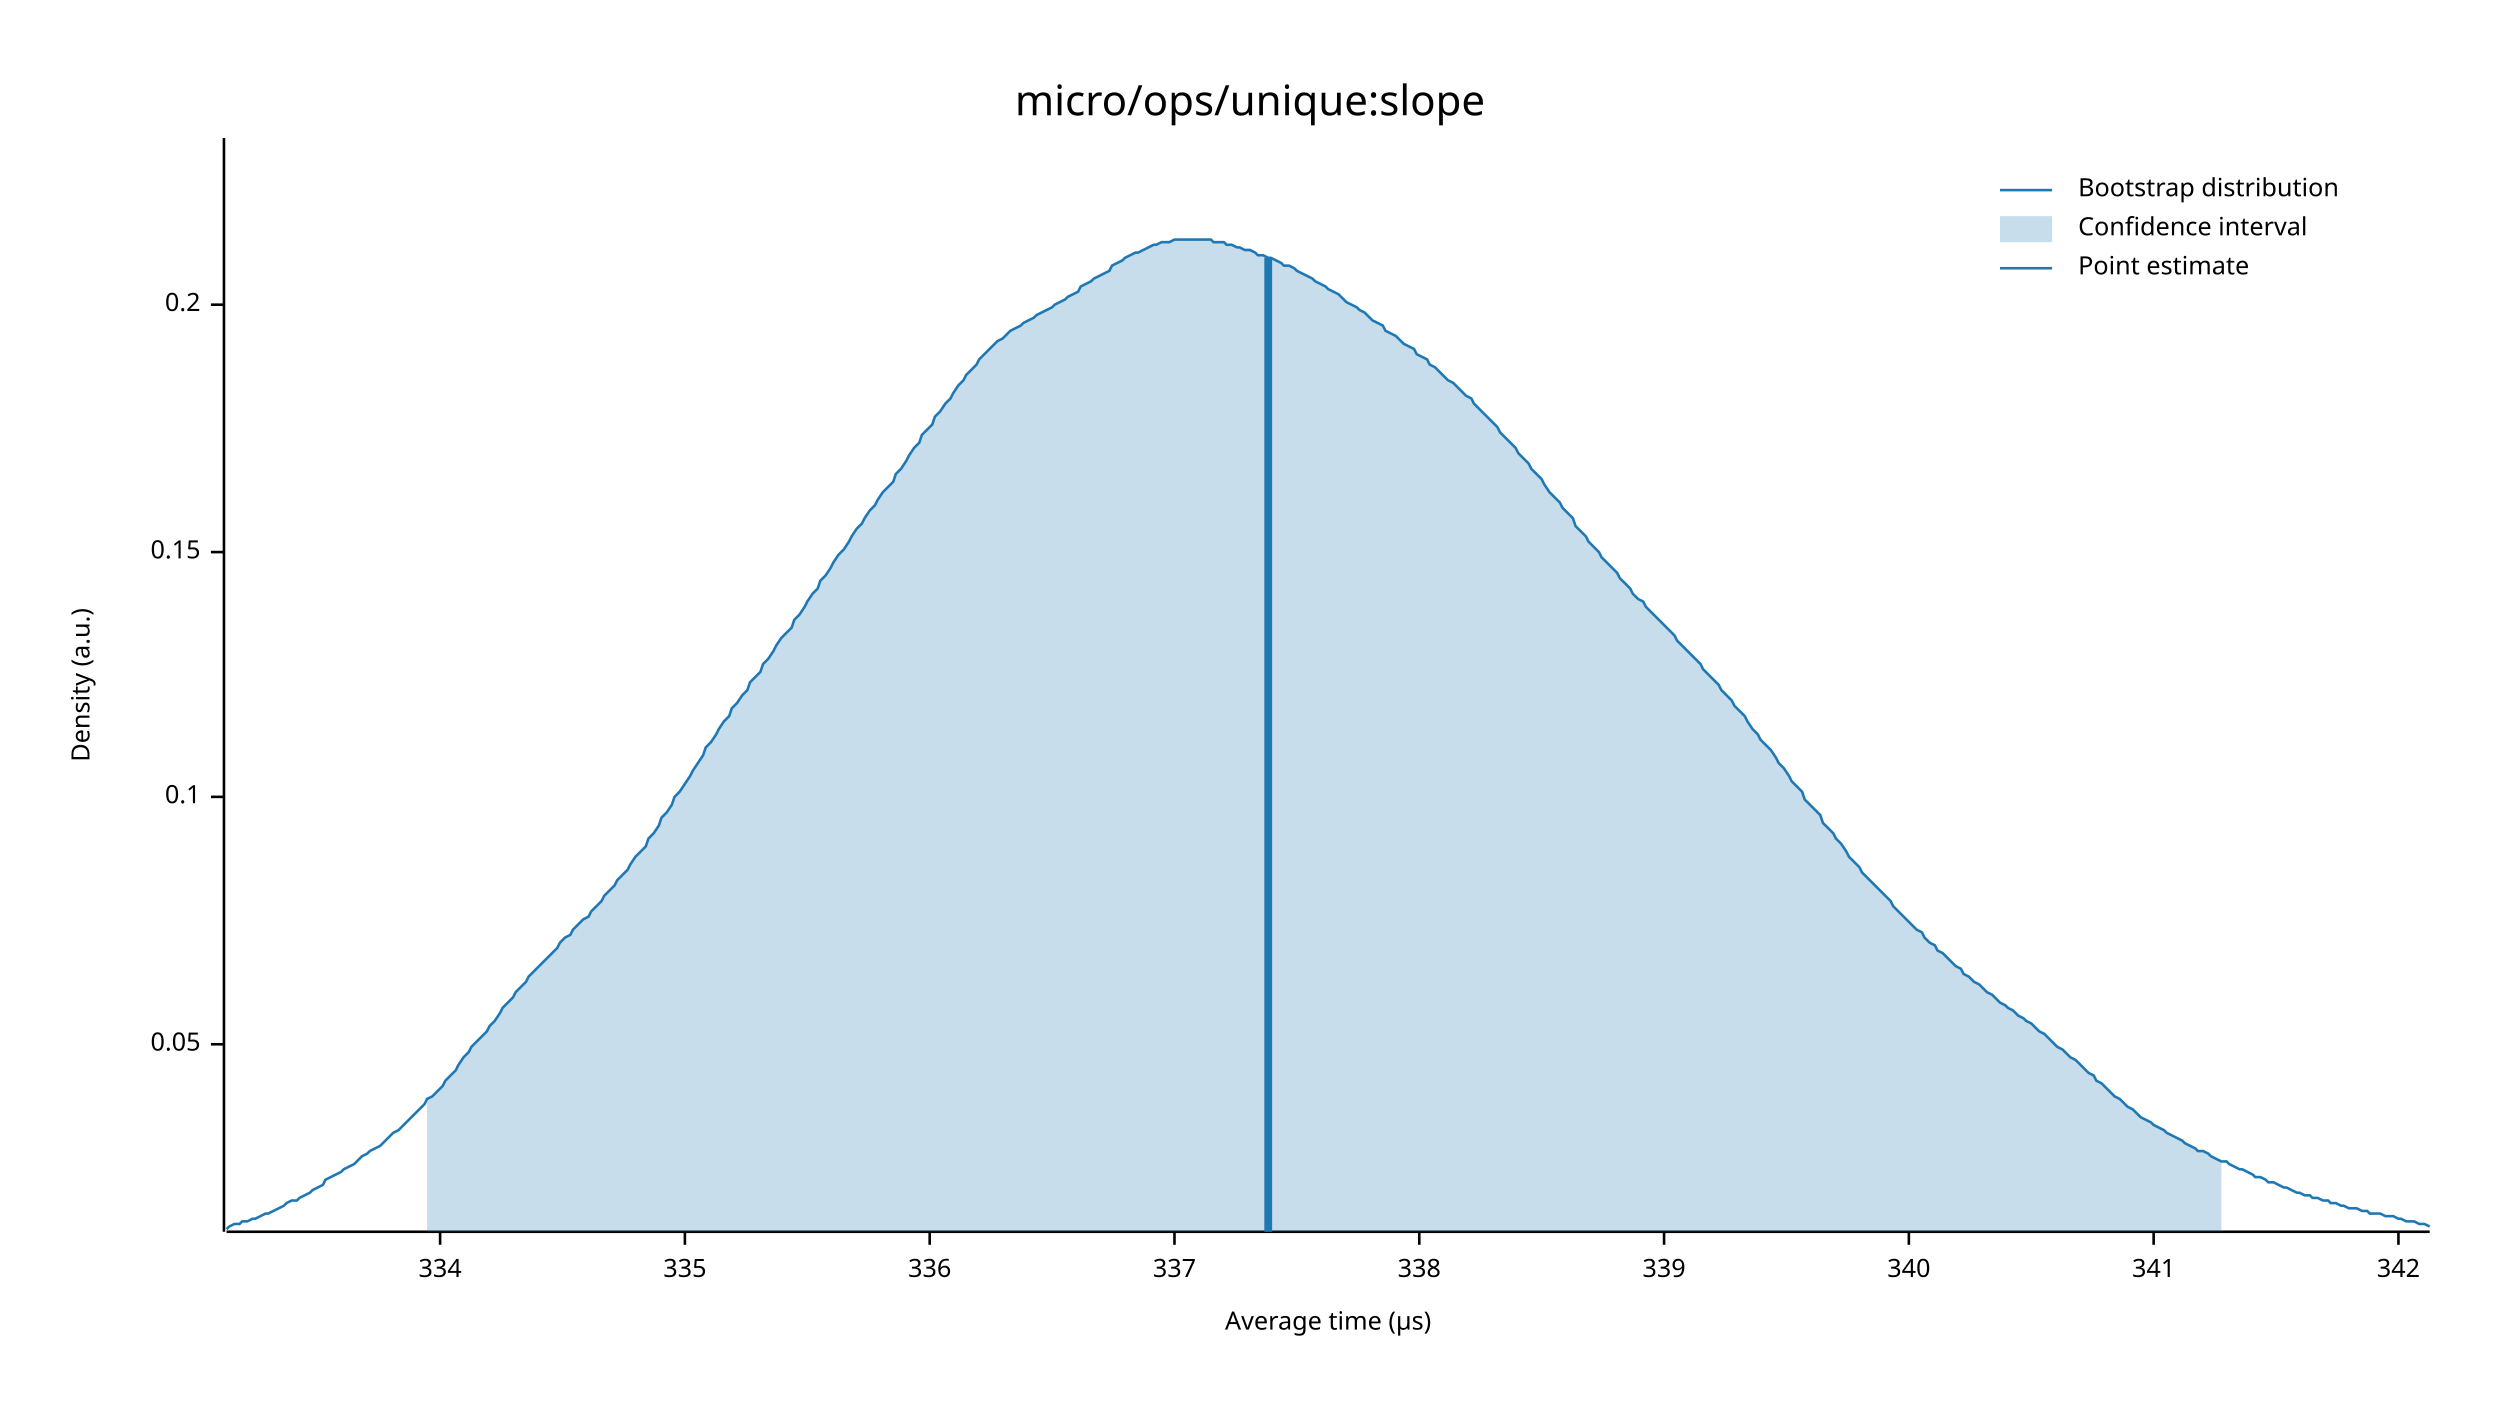
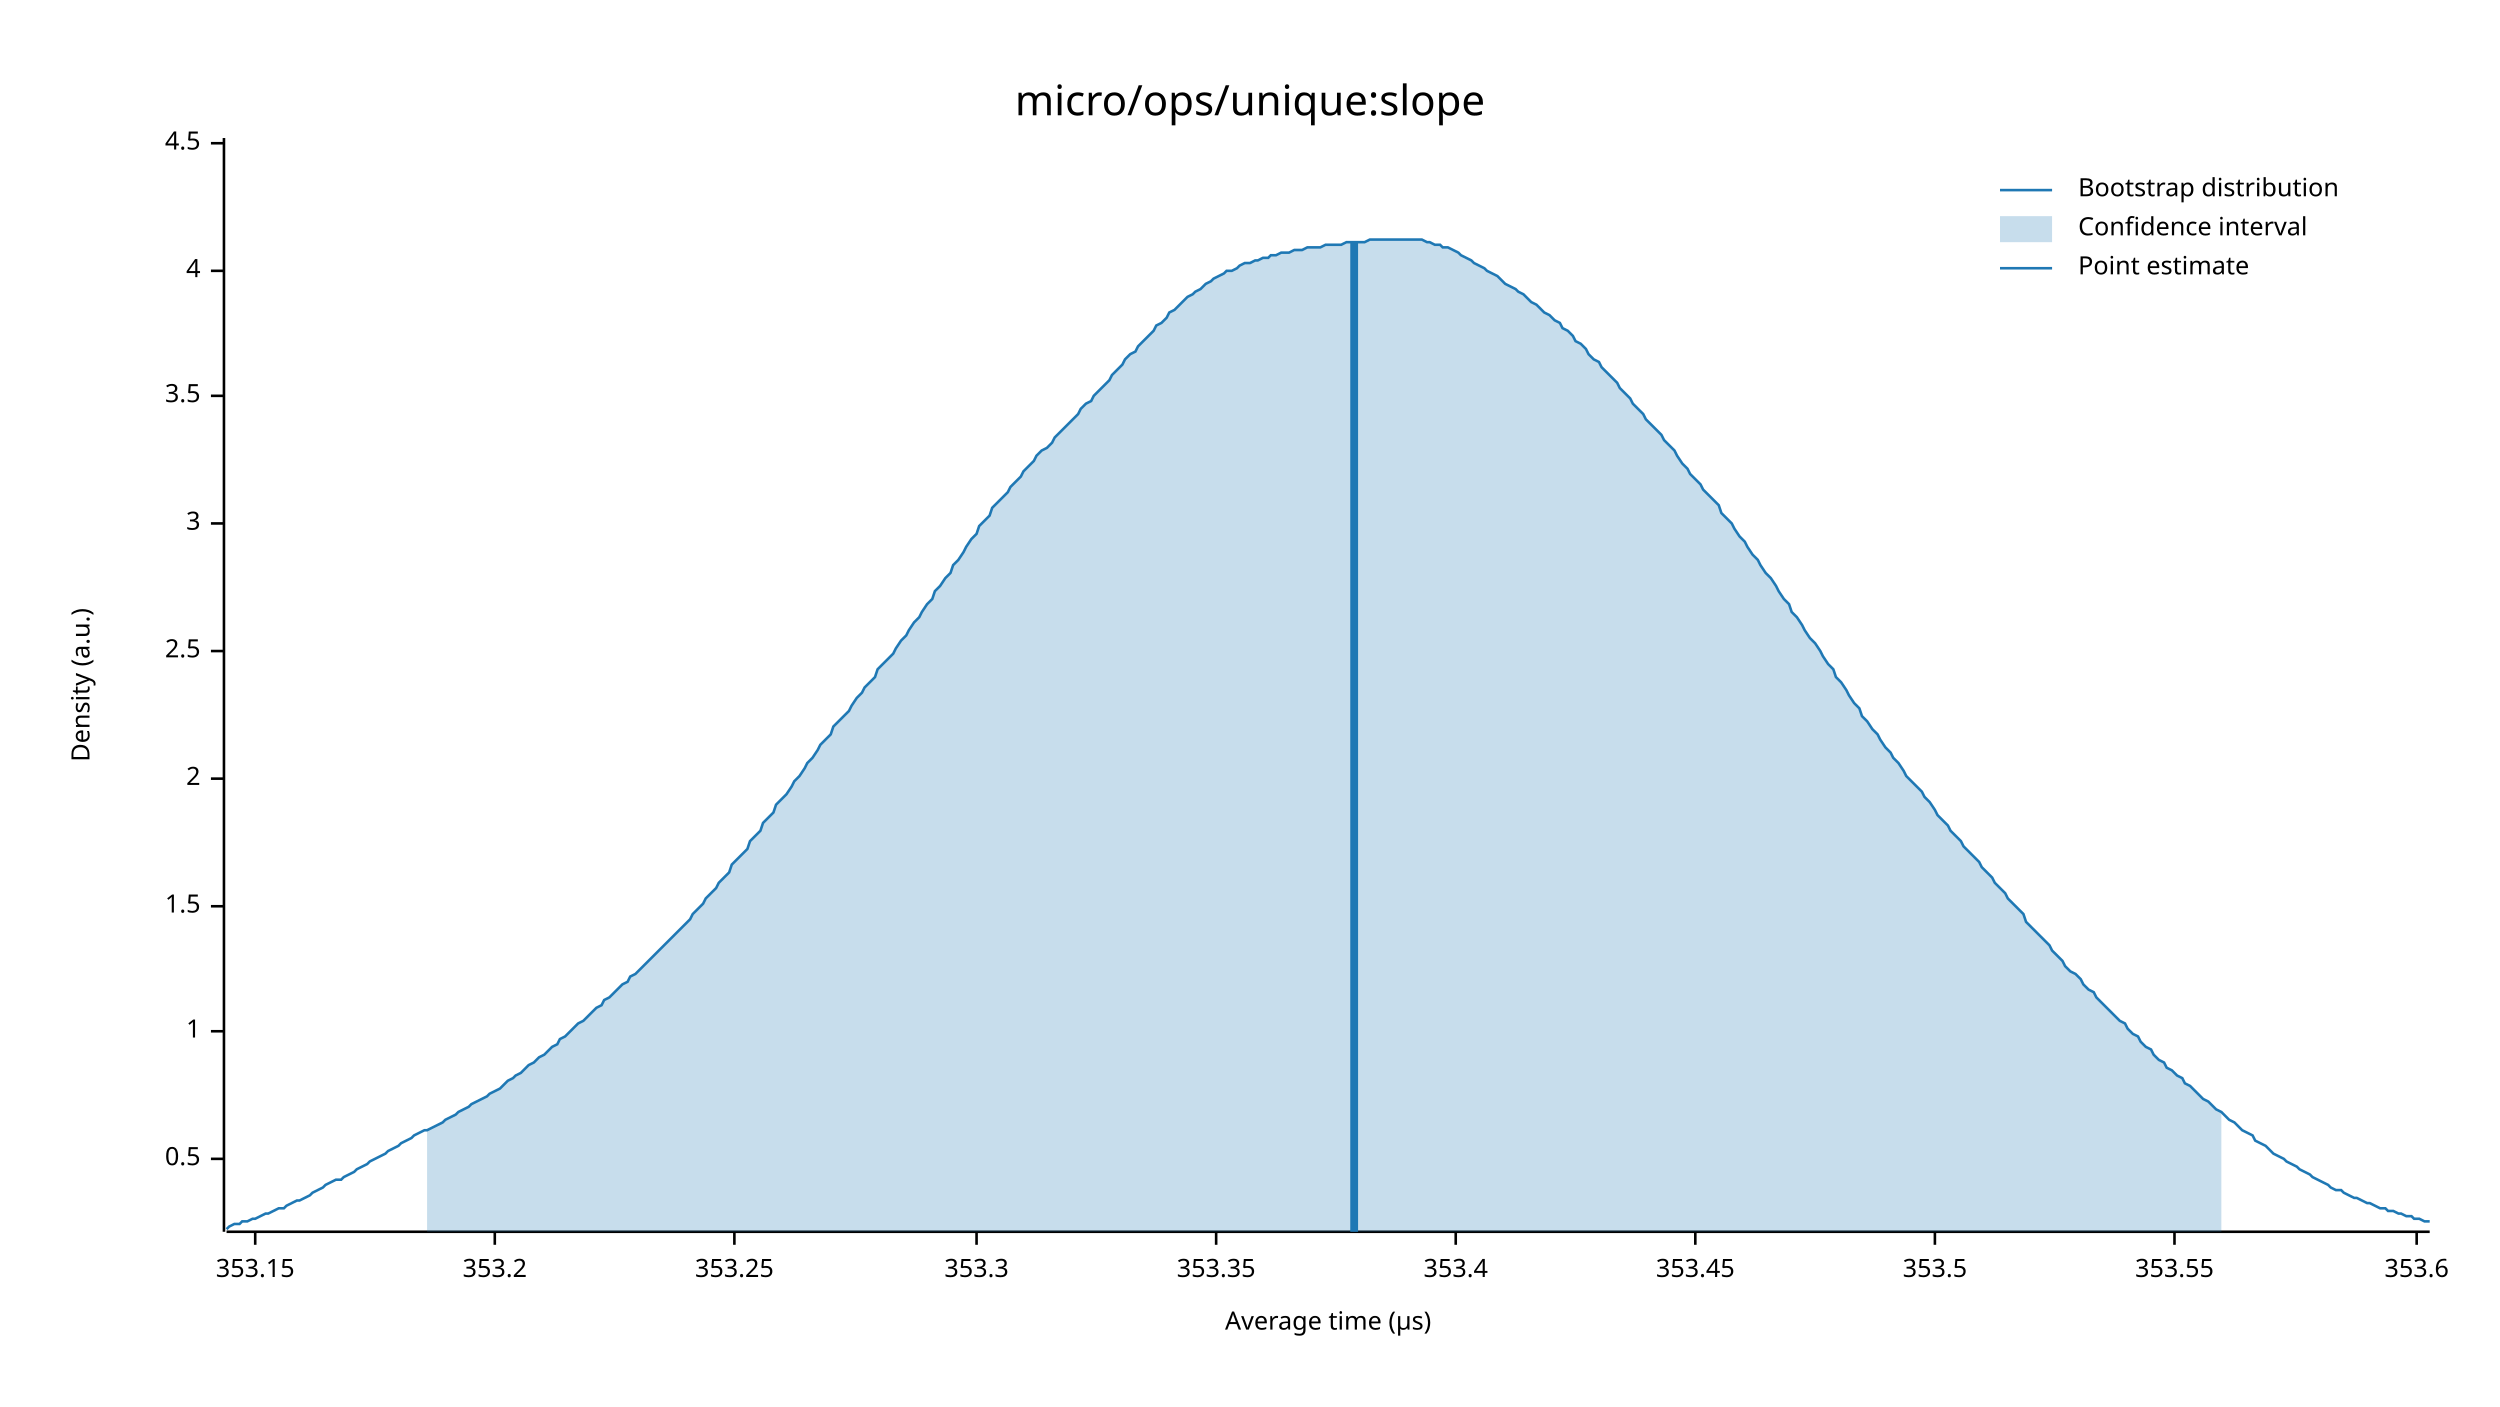
<svg xmlns="http://www.w3.org/2000/svg" width="960" height="540" viewBox="0 0 960 540">
  <text x="480" y="32" dy="0.76em" text-anchor="middle" font-family="sans-serif" font-size="16.129" opacity="1" fill="#000000">
micro/ops/unique:slope
</text>
  <text x="27" y="263" dy="0.76em" text-anchor="middle" font-family="sans-serif" font-size="9.677" opacity="1" fill="#000000" transform="rotate(270, 27, 263)">
Density (a.u.)
</text>
  <text x="510" y="513" dy="-0.5ex" text-anchor="middle" font-family="sans-serif" font-size="9.677" opacity="1" fill="#000000">
Average time (µs)
</text>
  <polyline fill="none" opacity="1" stroke="#000000" stroke-width="1" points="86,53 86,473 " />
-   <text x="77" y="401" dy="0.5ex" text-anchor="end" font-family="sans-serif" font-size="9.677" opacity="1" fill="#000000">
- 0.05
+   <text x="77" y="445" dy="0.5ex" text-anchor="end" font-family="sans-serif" font-size="9.677" opacity="1" fill="#000000">
+ 0.5
</text>
-   <polyline fill="none" opacity="1" stroke="#000000" stroke-width="1" points="81,401 86,401 " />
-   <text x="77" y="306" dy="0.5ex" text-anchor="end" font-family="sans-serif" font-size="9.677" opacity="1" fill="#000000">
- 0.1
+   <polyline fill="none" opacity="1" stroke="#000000" stroke-width="1" points="81,445 86,445 " />
+   <text x="77" y="396" dy="0.5ex" text-anchor="end" font-family="sans-serif" font-size="9.677" opacity="1" fill="#000000">
+ 1
</text>
-   <polyline fill="none" opacity="1" stroke="#000000" stroke-width="1" points="81,306 86,306 " />
-   <text x="77" y="212" dy="0.5ex" text-anchor="end" font-family="sans-serif" font-size="9.677" opacity="1" fill="#000000">
- 0.15
+   <polyline fill="none" opacity="1" stroke="#000000" stroke-width="1" points="81,396 86,396 " />
+   <text x="77" y="348" dy="0.5ex" text-anchor="end" font-family="sans-serif" font-size="9.677" opacity="1" fill="#000000">
+ 1.5
</text>
-   <polyline fill="none" opacity="1" stroke="#000000" stroke-width="1" points="81,212 86,212 " />
-   <text x="77" y="117" dy="0.5ex" text-anchor="end" font-family="sans-serif" font-size="9.677" opacity="1" fill="#000000">
- 0.2
+   <polyline fill="none" opacity="1" stroke="#000000" stroke-width="1" points="81,348 86,348 " />
+   <text x="77" y="299" dy="0.5ex" text-anchor="end" font-family="sans-serif" font-size="9.677" opacity="1" fill="#000000">
+ 2
</text>
-   <polyline fill="none" opacity="1" stroke="#000000" stroke-width="1" points="81,117 86,117 " />
+   <polyline fill="none" opacity="1" stroke="#000000" stroke-width="1" points="81,299 86,299 " />
+   <text x="77" y="250" dy="0.5ex" text-anchor="end" font-family="sans-serif" font-size="9.677" opacity="1" fill="#000000">
+ 2.5
+ </text>
+   <polyline fill="none" opacity="1" stroke="#000000" stroke-width="1" points="81,250 86,250 " />
+   <text x="77" y="201" dy="0.5ex" text-anchor="end" font-family="sans-serif" font-size="9.677" opacity="1" fill="#000000">
+ 3
+ </text>
+   <polyline fill="none" opacity="1" stroke="#000000" stroke-width="1" points="81,201 86,201 " />
+   <text x="77" y="152" dy="0.5ex" text-anchor="end" font-family="sans-serif" font-size="9.677" opacity="1" fill="#000000">
+ 3.5
+ </text>
+   <polyline fill="none" opacity="1" stroke="#000000" stroke-width="1" points="81,152 86,152 " />
+   <text x="77" y="104" dy="0.5ex" text-anchor="end" font-family="sans-serif" font-size="9.677" opacity="1" fill="#000000">
+ 4
+ </text>
+   <polyline fill="none" opacity="1" stroke="#000000" stroke-width="1" points="81,104 86,104 " />
+   <text x="77" y="55" dy="0.5ex" text-anchor="end" font-family="sans-serif" font-size="9.677" opacity="1" fill="#000000">
+ 4.5
+ </text>
+   <polyline fill="none" opacity="1" stroke="#000000" stroke-width="1" points="81,55 86,55 " />
  <polyline fill="none" opacity="1" stroke="#000000" stroke-width="1" points="87,473 933,473 " />
-   <text x="169" y="483" dy="0.76em" text-anchor="middle" font-family="sans-serif" font-size="9.677" opacity="1" fill="#000000">
- 334
+   <text x="98" y="483" dy="0.76em" text-anchor="middle" font-family="sans-serif" font-size="9.677" opacity="1" fill="#000000">
+ 353.15
</text>
-   <polyline fill="none" opacity="1" stroke="#000000" stroke-width="1" points="169,473 169,478 " />
-   <text x="263" y="483" dy="0.76em" text-anchor="middle" font-family="sans-serif" font-size="9.677" opacity="1" fill="#000000">
- 335
+   <polyline fill="none" opacity="1" stroke="#000000" stroke-width="1" points="98,473 98,478 " />
+   <text x="190" y="483" dy="0.76em" text-anchor="middle" font-family="sans-serif" font-size="9.677" opacity="1" fill="#000000">
+ 353.2
</text>
-   <polyline fill="none" opacity="1" stroke="#000000" stroke-width="1" points="263,473 263,478 " />
-   <text x="357" y="483" dy="0.76em" text-anchor="middle" font-family="sans-serif" font-size="9.677" opacity="1" fill="#000000">
- 336
+   <polyline fill="none" opacity="1" stroke="#000000" stroke-width="1" points="190,473 190,478 " />
+   <text x="282" y="483" dy="0.76em" text-anchor="middle" font-family="sans-serif" font-size="9.677" opacity="1" fill="#000000">
+ 353.25
</text>
-   <polyline fill="none" opacity="1" stroke="#000000" stroke-width="1" points="357,473 357,478 " />
-   <text x="451" y="483" dy="0.76em" text-anchor="middle" font-family="sans-serif" font-size="9.677" opacity="1" fill="#000000">
- 337
+   <polyline fill="none" opacity="1" stroke="#000000" stroke-width="1" points="282,473 282,478 " />
+   <text x="375" y="483" dy="0.76em" text-anchor="middle" font-family="sans-serif" font-size="9.677" opacity="1" fill="#000000">
+ 353.3
</text>
-   <polyline fill="none" opacity="1" stroke="#000000" stroke-width="1" points="451,473 451,478 " />
-   <text x="545" y="483" dy="0.76em" text-anchor="middle" font-family="sans-serif" font-size="9.677" opacity="1" fill="#000000">
- 338
+   <polyline fill="none" opacity="1" stroke="#000000" stroke-width="1" points="375,473 375,478 " />
+   <text x="467" y="483" dy="0.76em" text-anchor="middle" font-family="sans-serif" font-size="9.677" opacity="1" fill="#000000">
+ 353.35
</text>
-   <polyline fill="none" opacity="1" stroke="#000000" stroke-width="1" points="545,473 545,478 " />
-   <text x="639" y="483" dy="0.76em" text-anchor="middle" font-family="sans-serif" font-size="9.677" opacity="1" fill="#000000">
- 339
+   <polyline fill="none" opacity="1" stroke="#000000" stroke-width="1" points="467,473 467,478 " />
+   <text x="559" y="483" dy="0.76em" text-anchor="middle" font-family="sans-serif" font-size="9.677" opacity="1" fill="#000000">
+ 353.4
</text>
-   <polyline fill="none" opacity="1" stroke="#000000" stroke-width="1" points="639,473 639,478 " />
-   <text x="733" y="483" dy="0.76em" text-anchor="middle" font-family="sans-serif" font-size="9.677" opacity="1" fill="#000000">
- 340
+   <polyline fill="none" opacity="1" stroke="#000000" stroke-width="1" points="559,473 559,478 " />
+   <text x="651" y="483" dy="0.76em" text-anchor="middle" font-family="sans-serif" font-size="9.677" opacity="1" fill="#000000">
+ 353.45
</text>
-   <polyline fill="none" opacity="1" stroke="#000000" stroke-width="1" points="733,473 733,478 " />
-   <text x="827" y="483" dy="0.76em" text-anchor="middle" font-family="sans-serif" font-size="9.677" opacity="1" fill="#000000">
- 341
+   <polyline fill="none" opacity="1" stroke="#000000" stroke-width="1" points="651,473 651,478 " />
+   <text x="743" y="483" dy="0.76em" text-anchor="middle" font-family="sans-serif" font-size="9.677" opacity="1" fill="#000000">
+ 353.5
</text>
-   <polyline fill="none" opacity="1" stroke="#000000" stroke-width="1" points="827,473 827,478 " />
-   <text x="921" y="483" dy="0.76em" text-anchor="middle" font-family="sans-serif" font-size="9.677" opacity="1" fill="#000000">
- 342
+   <polyline fill="none" opacity="1" stroke="#000000" stroke-width="1" points="743,473 743,478 " />
+   <text x="835" y="483" dy="0.76em" text-anchor="middle" font-family="sans-serif" font-size="9.677" opacity="1" fill="#000000">
+ 353.55
</text>
-   <polyline fill="none" opacity="1" stroke="#000000" stroke-width="1" points="921,473 921,478 " />
-   <polyline fill="none" opacity="1" stroke="#1F78B4" stroke-width="1" points="87,472 88,471 90,470 92,470 93,469 95,469 97,468 98,468 100,467 102,466 103,466 105,465 107,464 109,463 110,462 112,461 114,461 115,460 117,459 119,458 120,457 122,456 124,455 125,453 127,452 129,451 131,450 132,449 134,448 136,447 137,446 139,444 141,443 142,442 144,441 146,440 148,438 149,437 151,435 153,434 154,433 156,431 158,429 159,428 161,426 163,424 164,422 166,421 168,419 170,417 171,415 173,413 175,411 176,409 178,406 180,404 181,402 183,400 185,398 187,396 188,394 190,392 192,389 193,387 195,385 197,383 198,381 200,379 202,377 203,375 205,373 207,371 209,369 210,368 212,366 214,364 215,362 217,360 219,359 220,357 222,355 224,353 226,352 227,350 229,348 231,346 232,344 234,342 236,340 237,338 239,336 241,334 242,332 244,329 246,327 248,325 249,322 251,320 253,317 254,314 256,312 258,309 259,306 261,304 263,301 265,298 266,296 268,293 270,290 271,287 273,285 275,282 276,280 278,277 280,275 281,272 283,270 285,267 287,265 288,262 290,260 292,258 293,255 295,253 297,250 298,248 300,245 302,243 304,241 305,238 307,236 309,233 310,231 312,228 314,226 315,223 317,221 319,218 320,216 322,213 324,211 326,208 327,206 329,203 331,201 332,199 334,196 336,194 337,192 339,189 341,187 343,185 344,182 346,180 348,177 349,175 351,172 353,170 354,167 356,165 358,163 359,160 361,158 363,155 365,153 366,151 368,148 370,146 371,144 373,142 375,140 376,138 378,136 380,134 381,133 383,131 385,130 387,128 388,127 390,126 392,125 393,124 395,123 397,122 398,121 400,120 402,119 404,118 405,117 407,116 409,115 410,114 412,113 414,112 415,110 417,109 419,108 420,107 422,106 424,105 426,104 427,102 429,101 431,100 432,99 434,98 436,97 437,97 439,96 441,95 443,94 444,94 446,93 448,93 449,93 451,92 453,92 454,92 456,92 458,92 459,92 461,92 463,92 465,92 466,93 468,93 470,93 471,94 473,94 475,95 476,95 478,96 480,96 482,97 483,98 485,98 487,99 488,99 490,100 492,101 493,102 495,102 497,103 498,104 500,105 502,106 504,107 505,108 507,109 509,110 510,111 512,112 514,113 515,114 517,116 519,117 521,118 522,119 524,120 526,122 527,123 529,124 531,125 532,127 534,128 536,129 537,130 539,132 541,133 543,134 544,136 546,137 548,138 549,140 551,141 553,143 554,144 556,146 558,147 560,149 561,150 563,152 565,153 566,155 568,157 570,159 571,160 573,162 575,164 576,166 578,168 580,170 582,172 583,174 585,176 587,178 588,180 590,182 592,184 593,186 595,189 597,191 599,193 600,195 602,197 604,199 605,202 607,204 609,206 610,208 612,210 614,212 615,214 617,216 619,218 621,220 622,222 624,224 626,226 627,228 629,230 631,231 632,233 634,235 636,237 638,239 639,240 641,242 643,244 644,246 646,248 648,250 649,251 651,253 653,255 654,257 656,259 658,261 660,263 661,265 663,267 665,269 666,271 668,273 670,275 671,277 673,280 675,282 676,284 678,286 680,288 682,291 683,293 685,295 687,298 688,300 690,302 692,304 693,307 695,309 697,311 699,313 700,316 702,318 704,320 705,322 707,324 709,327 710,329 712,331 714,333 715,335 717,337 719,339 721,341 722,342 724,344 726,346 727,348 729,350 731,352 732,353 734,355 736,357 738,358 739,360 741,362 743,363 744,365 746,366 748,368 749,369 751,371 753,372 754,374 756,375 758,377 760,378 761,379 763,381 765,382 766,383 768,385 770,386 771,387 773,388 775,390 777,391 778,392 780,393 782,395 783,396 785,397 787,399 788,400 790,402 792,403 793,404 795,406 797,407 799,409 800,410 802,412 804,413 805,415 807,416 809,418 810,419 812,421 814,422 816,424 817,425 819,426 821,428 822,429 824,430 826,431 827,432 829,433 831,434 832,435 834,436 836,437 838,438 839,439 841,440 843,441 844,442 846,442 848,443 849,444 851,445 853,446 855,446 856,447 858,448 860,449 861,449 863,450 865,451 866,452 868,452 870,453 871,454 873,454 875,455 877,456 878,456 880,457 882,458 883,458 885,459 887,459 888,460 890,460 892,461 894,461 895,462 897,462 899,463 900,463 902,464 904,464 905,464 907,465 909,465 910,466 912,466 914,466 916,467 917,467 919,467 921,468 922,468 924,469 926,469 927,469 929,470 931,470 933,471 " />
-   <polygon opacity="0.25" fill="#1F78B4" points="164,422 166,421 168,419 170,417 171,415 173,413 175,411 176,409 178,406 180,404 181,402 183,400 185,398 187,396 188,394 190,392 192,389 193,387 195,385 197,383 198,381 200,379 202,377 203,375 205,373 207,371 209,369 210,368 212,366 214,364 215,362 217,360 219,359 220,357 222,355 224,353 226,352 227,350 229,348 231,346 232,344 234,342 236,340 237,338 239,336 241,334 242,332 244,329 246,327 248,325 249,322 251,320 253,317 254,314 256,312 258,309 259,306 261,304 263,301 265,298 266,296 268,293 270,290 271,287 273,285 275,282 276,280 278,277 280,275 281,272 283,270 285,267 287,265 288,262 290,260 292,258 293,255 295,253 297,250 298,248 300,245 302,243 304,241 305,238 307,236 309,233 310,231 312,228 314,226 315,223 317,221 319,218 320,216 322,213 324,211 326,208 327,206 329,203 331,201 332,199 334,196 336,194 337,192 339,189 341,187 343,185 344,182 346,180 348,177 349,175 351,172 353,170 354,167 356,165 358,163 359,160 361,158 363,155 365,153 366,151 368,148 370,146 371,144 373,142 375,140 376,138 378,136 380,134 381,133 383,131 385,130 387,128 388,127 390,126 392,125 393,124 395,123 397,122 398,121 400,120 402,119 404,118 405,117 407,116 409,115 410,114 412,113 414,112 415,110 417,109 419,108 420,107 422,106 424,105 426,104 427,102 429,101 431,100 432,99 434,98 436,97 437,97 439,96 441,95 443,94 444,94 446,93 448,93 449,93 451,92 453,92 454,92 456,92 458,92 459,92 461,92 463,92 465,92 466,93 468,93 470,93 471,94 473,94 475,95 476,95 478,96 480,96 482,97 483,98 485,98 487,99 488,99 490,100 492,101 493,102 495,102 497,103 498,104 500,105 502,106 504,107 505,108 507,109 509,110 510,111 512,112 514,113 515,114 517,116 519,117 521,118 522,119 524,120 526,122 527,123 529,124 531,125 532,127 534,128 536,129 537,130 539,132 541,133 543,134 544,136 546,137 548,138 549,140 551,141 553,143 554,144 556,146 558,147 560,149 561,150 563,152 565,153 566,155 568,157 570,159 571,160 573,162 575,164 576,166 578,168 580,170 582,172 583,174 585,176 587,178 588,180 590,182 592,184 593,186 595,189 597,191 599,193 600,195 602,197 604,199 605,202 607,204 609,206 610,208 612,210 614,212 615,214 617,216 619,218 621,220 622,222 624,224 626,226 627,228 629,230 631,231 632,233 634,235 636,237 638,239 639,240 641,242 643,244 644,246 646,248 648,250 649,251 651,253 653,255 654,257 656,259 658,261 660,263 661,265 663,267 665,269 666,271 668,273 670,275 671,277 673,280 675,282 676,284 678,286 680,288 682,291 683,293 685,295 687,298 688,300 690,302 692,304 693,307 695,309 697,311 699,313 700,316 702,318 704,320 705,322 707,324 709,327 710,329 712,331 714,333 715,335 717,337 719,339 721,341 722,342 724,344 726,346 727,348 729,350 731,352 732,353 734,355 736,357 738,358 739,360 741,362 743,363 744,365 746,366 748,368 749,369 751,371 753,372 754,374 756,375 758,377 760,378 761,379 763,381 765,382 766,383 768,385 770,386 771,387 773,388 775,390 777,391 778,392 780,393 782,395 783,396 785,397 787,399 788,400 790,402 792,403 793,404 795,406 797,407 799,409 800,410 802,412 804,413 805,415 807,416 809,418 810,419 812,421 814,422 816,424 817,425 819,426 821,428 822,429 824,430 826,431 827,432 829,433 831,434 832,435 834,436 836,437 838,438 839,439 841,440 843,441 844,442 846,442 848,443 849,444 851,445 853,446 853,473 164,473 " />
-   <polyline fill="none" opacity="1" stroke="#1F78B4" stroke-width="3" points="487,473 487,99 " />
+   <polyline fill="none" opacity="1" stroke="#000000" stroke-width="1" points="835,473 835,478 " />
+   <text x="928" y="483" dy="0.76em" text-anchor="middle" font-family="sans-serif" font-size="9.677" opacity="1" fill="#000000">
+ 353.6
+ </text>
+   <polyline fill="none" opacity="1" stroke="#000000" stroke-width="1" points="928,473 928,478 " />
+   <polyline fill="none" opacity="1" stroke="#1F78B4" stroke-width="1" points="87,472 88,471 90,470 92,470 93,469 95,469 97,468 98,468 100,467 102,466 103,466 105,465 107,464 109,464 110,463 112,462 114,461 115,461 117,460 119,459 120,458 122,457 124,456 125,455 127,454 129,453 131,453 132,452 134,451 136,450 137,449 139,448 141,447 142,446 144,445 146,444 148,443 149,442 151,441 153,440 154,439 156,438 158,437 159,436 161,435 163,434 164,434 166,433 168,432 170,431 171,430 173,429 175,428 176,427 178,426 180,425 181,424 183,423 185,422 187,421 188,420 190,419 192,418 193,417 195,415 197,414 198,413 200,412 202,410 203,409 205,408 207,406 209,405 210,404 212,402 214,401 215,399 217,398 219,396 220,395 222,393 224,392 226,390 227,389 229,387 231,386 232,384 234,383 236,381 237,380 239,378 241,377 242,375 244,374 246,372 248,370 249,369 251,367 253,365 254,364 256,362 258,360 259,359 261,357 263,355 265,353 266,351 268,349 270,347 271,345 273,343 275,341 276,339 278,337 280,335 281,332 283,330 285,328 287,326 288,323 290,321 292,319 293,316 295,314 297,312 298,309 300,307 302,305 304,302 305,300 307,298 309,295 310,293 312,291 314,288 315,286 317,284 319,282 320,279 322,277 324,275 326,273 327,271 329,268 331,266 332,264 334,262 336,260 337,257 339,255 341,253 343,251 344,249 346,246 348,244 349,242 351,239 353,237 354,235 356,232 358,230 359,227 361,225 363,222 365,220 366,217 368,215 370,212 371,210 373,207 375,205 376,202 378,200 380,198 381,195 383,193 385,191 387,189 388,187 390,185 392,183 393,181 395,179 397,177 398,175 400,173 402,172 404,170 405,168 407,166 409,164 410,163 412,161 414,159 415,157 417,155 419,154 420,152 422,150 424,148 426,146 427,144 429,142 431,140 432,138 434,136 436,135 437,133 439,131 441,129 443,127 444,125 446,124 448,122 449,120 451,119 453,117 454,116 456,114 458,113 459,112 461,111 463,109 465,108 466,107 468,106 470,105 471,104 473,104 475,103 476,102 478,101 480,101 482,100 483,100 485,99 487,99 488,98 490,98 492,97 493,97 495,97 497,96 498,96 500,96 502,95 504,95 505,95 507,95 509,94 510,94 512,94 514,94 515,94 517,93 519,93 521,93 522,93 524,93 526,92 527,92 529,92 531,92 532,92 534,92 536,92 537,92 539,92 541,92 543,92 544,92 546,92 548,93 549,93 551,94 553,94 554,95 556,95 558,96 560,97 561,98 563,99 565,100 566,101 568,102 570,103 571,104 573,105 575,106 576,107 578,109 580,110 582,111 583,112 585,113 587,115 588,116 590,117 592,119 593,120 595,121 597,123 599,124 600,126 602,127 604,129 605,131 607,132 609,134 610,136 612,138 614,139 615,141 617,143 619,145 621,147 622,149 624,151 626,153 627,155 629,157 631,159 632,161 634,163 636,165 638,167 639,169 641,171 643,173 644,175 646,178 648,180 649,182 651,184 653,186 654,188 656,190 658,192 660,194 661,197 663,199 665,201 666,203 668,206 670,208 671,210 673,213 675,215 676,217 678,220 680,222 682,225 683,227 685,230 687,232 688,235 690,237 692,240 693,242 695,245 697,247 699,250 700,252 702,255 704,257 705,260 707,262 709,265 710,267 712,270 714,272 715,275 717,277 719,280 721,282 722,284 724,287 726,289 727,291 729,293 731,296 732,298 734,300 736,302 738,304 739,306 741,308 743,311 744,313 746,315 748,317 749,319 751,321 753,323 754,325 756,327 758,329 760,331 761,333 763,335 765,337 766,339 768,341 770,343 771,345 773,347 775,349 777,351 778,354 780,356 782,358 783,359 785,361 787,363 788,365 790,367 792,369 793,371 795,373 797,374 799,376 800,378 802,380 804,381 805,383 807,385 809,387 810,388 812,390 814,392 816,393 817,395 819,397 821,398 822,400 824,402 826,403 827,405 829,407 831,408 832,410 834,411 836,413 838,414 839,416 841,417 843,419 844,420 846,422 848,423 849,424 851,426 853,427 855,429 856,430 858,431 860,433 861,434 863,435 865,436 866,438 868,439 870,440 871,441 873,443 875,444 877,445 878,446 880,447 882,448 883,449 885,450 887,451 888,452 890,453 892,454 894,455 895,456 897,457 899,457 900,458 902,459 904,460 905,460 907,461 909,462 910,462 912,463 914,464 916,464 917,465 919,465 921,466 922,466 924,467 926,467 927,468 929,468 931,469 933,469 " />
+   <polygon opacity="0.25" fill="#1F78B4" points="164,434 166,433 168,432 170,431 171,430 173,429 175,428 176,427 178,426 180,425 181,424 183,423 185,422 187,421 188,420 190,419 192,418 193,417 195,415 197,414 198,413 200,412 202,410 203,409 205,408 207,406 209,405 210,404 212,402 214,401 215,399 217,398 219,396 220,395 222,393 224,392 226,390 227,389 229,387 231,386 232,384 234,383 236,381 237,380 239,378 241,377 242,375 244,374 246,372 248,370 249,369 251,367 253,365 254,364 256,362 258,360 259,359 261,357 263,355 265,353 266,351 268,349 270,347 271,345 273,343 275,341 276,339 278,337 280,335 281,332 283,330 285,328 287,326 288,323 290,321 292,319 293,316 295,314 297,312 298,309 300,307 302,305 304,302 305,300 307,298 309,295 310,293 312,291 314,288 315,286 317,284 319,282 320,279 322,277 324,275 326,273 327,271 329,268 331,266 332,264 334,262 336,260 337,257 339,255 341,253 343,251 344,249 346,246 348,244 349,242 351,239 353,237 354,235 356,232 358,230 359,227 361,225 363,222 365,220 366,217 368,215 370,212 371,210 373,207 375,205 376,202 378,200 380,198 381,195 383,193 385,191 387,189 388,187 390,185 392,183 393,181 395,179 397,177 398,175 400,173 402,172 404,170 405,168 407,166 409,164 410,163 412,161 414,159 415,157 417,155 419,154 420,152 422,150 424,148 426,146 427,144 429,142 431,140 432,138 434,136 436,135 437,133 439,131 441,129 443,127 444,125 446,124 448,122 449,120 451,119 453,117 454,116 456,114 458,113 459,112 461,111 463,109 465,108 466,107 468,106 470,105 471,104 473,104 475,103 476,102 478,101 480,101 482,100 483,100 485,99 487,99 488,98 490,98 492,97 493,97 495,97 497,96 498,96 500,96 502,95 504,95 505,95 507,95 509,94 510,94 512,94 514,94 515,94 517,93 519,93 521,93 522,93 524,93 526,92 527,92 529,92 531,92 532,92 534,92 536,92 537,92 539,92 541,92 543,92 544,92 546,92 548,93 549,93 551,94 553,94 554,95 556,95 558,96 560,97 561,98 563,99 565,100 566,101 568,102 570,103 571,104 573,105 575,106 576,107 578,109 580,110 582,111 583,112 585,113 587,115 588,116 590,117 592,119 593,120 595,121 597,123 599,124 600,126 602,127 604,129 605,131 607,132 609,134 610,136 612,138 614,139 615,141 617,143 619,145 621,147 622,149 624,151 626,153 627,155 629,157 631,159 632,161 634,163 636,165 638,167 639,169 641,171 643,173 644,175 646,178 648,180 649,182 651,184 653,186 654,188 656,190 658,192 660,194 661,197 663,199 665,201 666,203 668,206 670,208 671,210 673,213 675,215 676,217 678,220 680,222 682,225 683,227 685,230 687,232 688,235 690,237 692,240 693,242 695,245 697,247 699,250 700,252 702,255 704,257 705,260 707,262 709,265 710,267 712,270 714,272 715,275 717,277 719,280 721,282 722,284 724,287 726,289 727,291 729,293 731,296 732,298 734,300 736,302 738,304 739,306 741,308 743,311 744,313 746,315 748,317 749,319 751,321 753,323 754,325 756,327 758,329 760,331 761,333 763,335 765,337 766,339 768,341 770,343 771,345 773,347 775,349 777,351 778,354 780,356 782,358 783,359 785,361 787,363 788,365 790,367 792,369 793,371 795,373 797,374 799,376 800,378 802,380 804,381 805,383 807,385 809,387 810,388 812,390 814,392 816,393 817,395 819,397 821,398 822,400 824,402 826,403 827,405 829,407 831,408 832,410 834,411 836,413 838,414 839,416 841,417 843,419 844,420 846,422 848,423 849,424 851,426 853,427 853,473 164,473 " />
+   <polyline fill="none" opacity="1" stroke="#1F78B4" stroke-width="3" points="520,473 520,93 " />
  <text x="798" y="68" dy="0.76em" text-anchor="start" font-family="sans-serif" font-size="9.677" opacity="1" fill="#000000">
Bootstrap distribution
</text>
  <text x="798" y="83" dy="0.76em" text-anchor="start" font-family="sans-serif" font-size="9.677" opacity="1" fill="#000000">
Confidence interval
</text>
  <text x="798" y="98" dy="0.76em" text-anchor="start" font-family="sans-serif" font-size="9.677" opacity="1" fill="#000000">
Point estimate
</text>
  <polyline fill="none" opacity="1" stroke="#1F78B4" stroke-width="1" points="768,73 788,73 " />
  <rect x="768" y="83" width="20" height="10" opacity="0.25" fill="#1F78B4" stroke="none" />
  <polyline fill="none" opacity="1" stroke="#1F78B4" stroke-width="1" points="768,103 788,103 " />
</svg>
